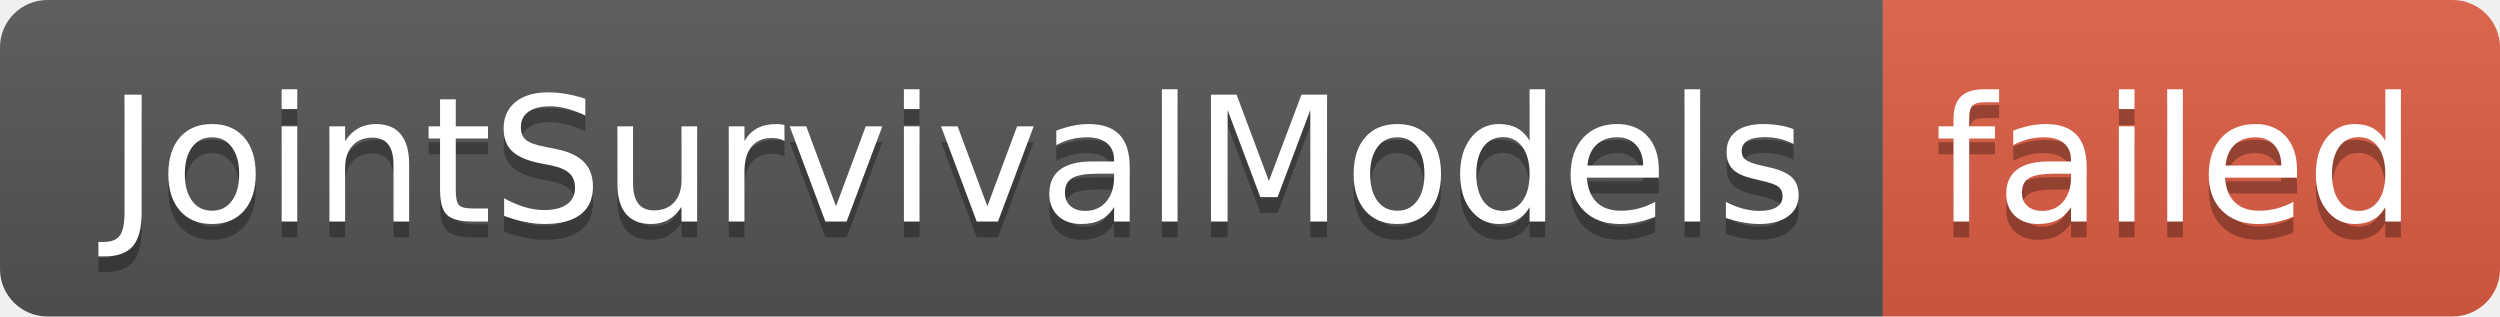
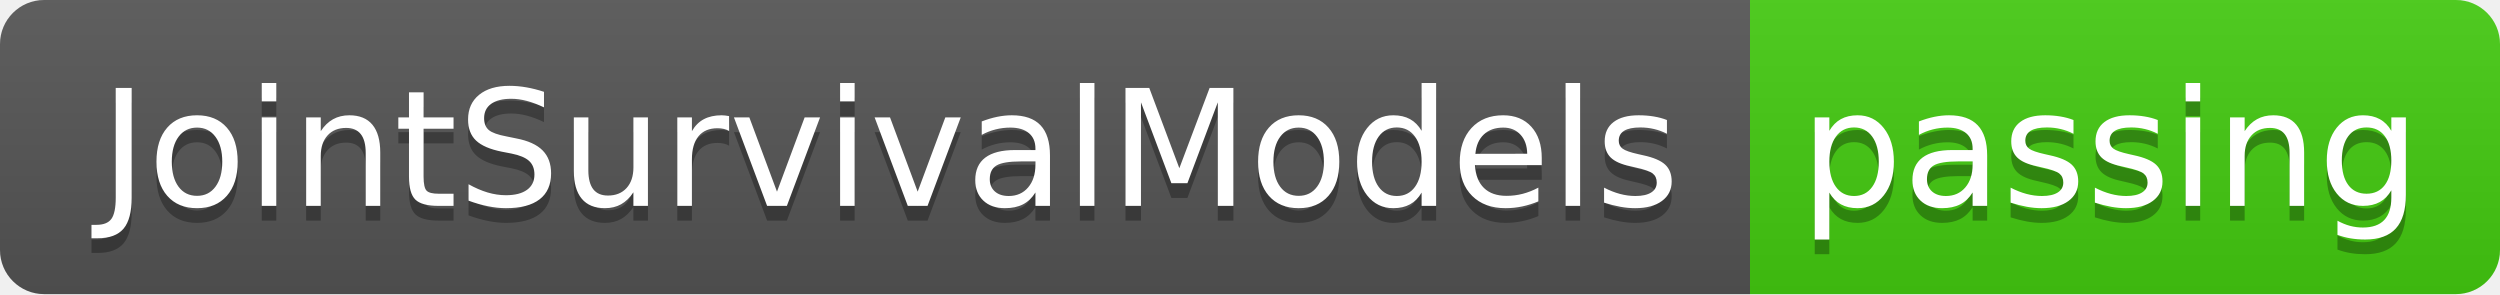
- <svg xmlns="http://www.w3.org/2000/svg" width="158" height="20" role="img" aria-label="JointSurvivalModels: failed">
+ <svg xmlns="http://www.w3.org/2000/svg" width="170" height="20" role="img" aria-label="JointSurvivalModels: passing">
  <linearGradient id="s" x2="0" y2="100%">
    <stop offset="0" stop-color="#bbb" stop-opacity=".1" />
    <stop offset="1" stop-opacity=".1" />
  </linearGradient>
  <clipPath id="r">
-     <rect width="158" height="20" rx="3" fill="#fff" />
+     <rect width="170" height="20" rx="3" fill="#fff" />
  </clipPath>
  <g clip-path="url(#r)">
    <rect width="119" height="20" fill="#555" />
-     <rect x="119" width="39" height="20" fill="#e05d44" />
-     <rect width="158" height="20" fill="url(#s)" />
+     <rect x="119" width="51" height="20" fill="#4c1" />
+     <rect width="170" height="20" fill="url(#s)" />
  </g>
  <g fill="#fff" text-anchor="middle" font-family="Verdana,Geneva,DejaVu Sans,sans-serif" text-rendering="geometricPrecision" font-size="110">
    <text aria-hidden="true" x="605" y="150" fill="#010101" fill-opacity=".3" transform="scale(.1)" textLength="1090">JointSurvivalModels</text>
    <text x="605" y="140" transform="scale(.1)" fill="#fff" textLength="1090">JointSurvivalModels</text>
-     <text aria-hidden="true" x="1375" y="150" fill="#010101" fill-opacity=".3" transform="scale(.1)" textLength="290">failed</text>
-     <text x="1375" y="140" transform="scale(.1)" fill="#fff" textLength="290">failed</text>
+     <text aria-hidden="true" x="1435" y="150" fill="#010101" fill-opacity=".3" transform="scale(.1)" textLength="410">passing</text>
+     <text x="1435" y="140" transform="scale(.1)" fill="#fff" textLength="410">passing</text>
  </g>
</svg>
